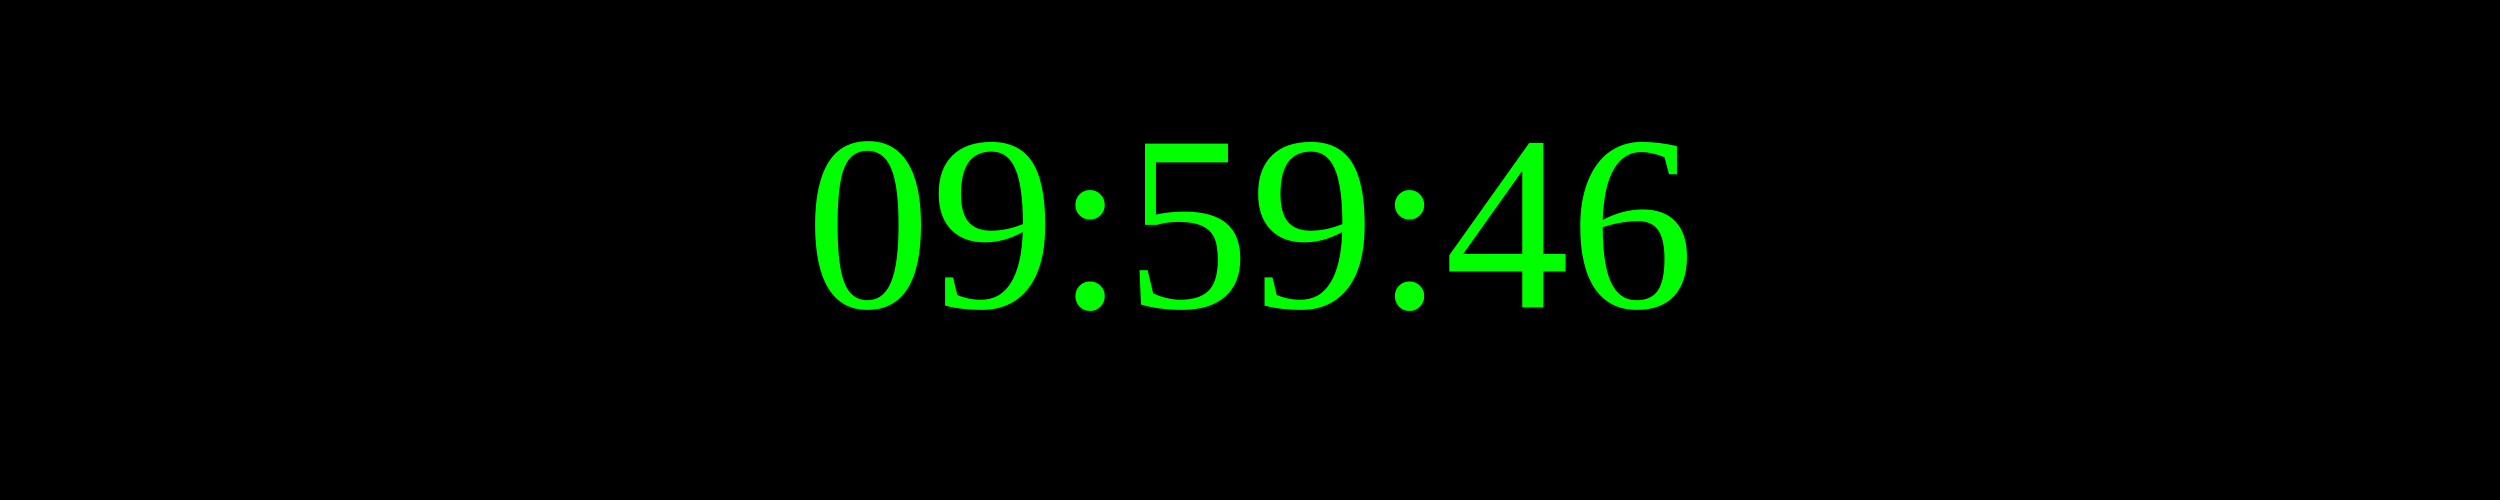
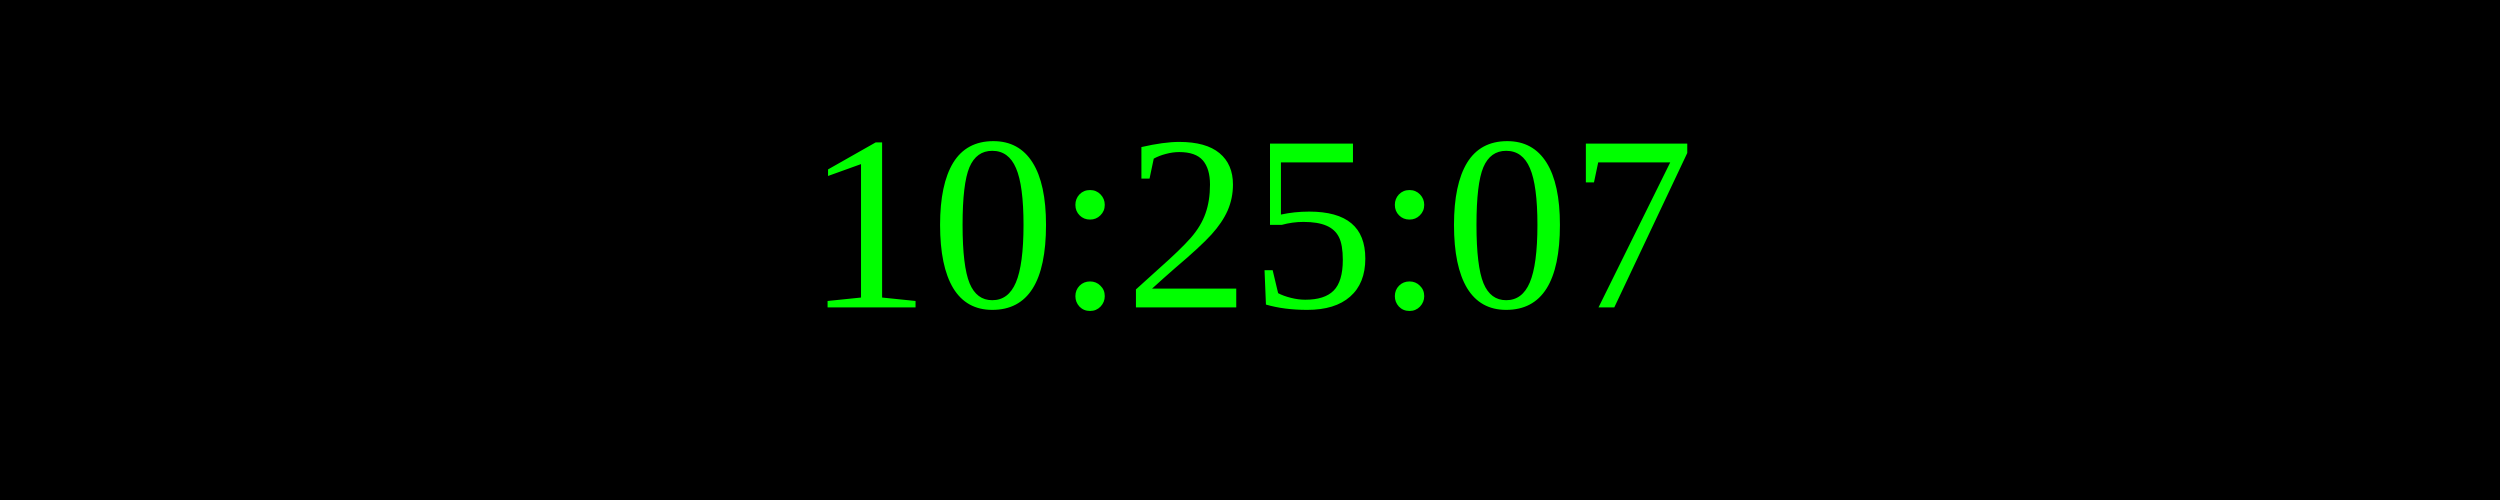
<svg xmlns="http://www.w3.org/2000/svg" width="250" height="50">
  <rect width="100%" height="100%" fill="black" />
  <text x="50%" y="50%" font-size="25" fill="lime" text-anchor="middle" dominant-baseline="middle">
- 09:59:46
+ 10:25:07
</text>
</svg>
